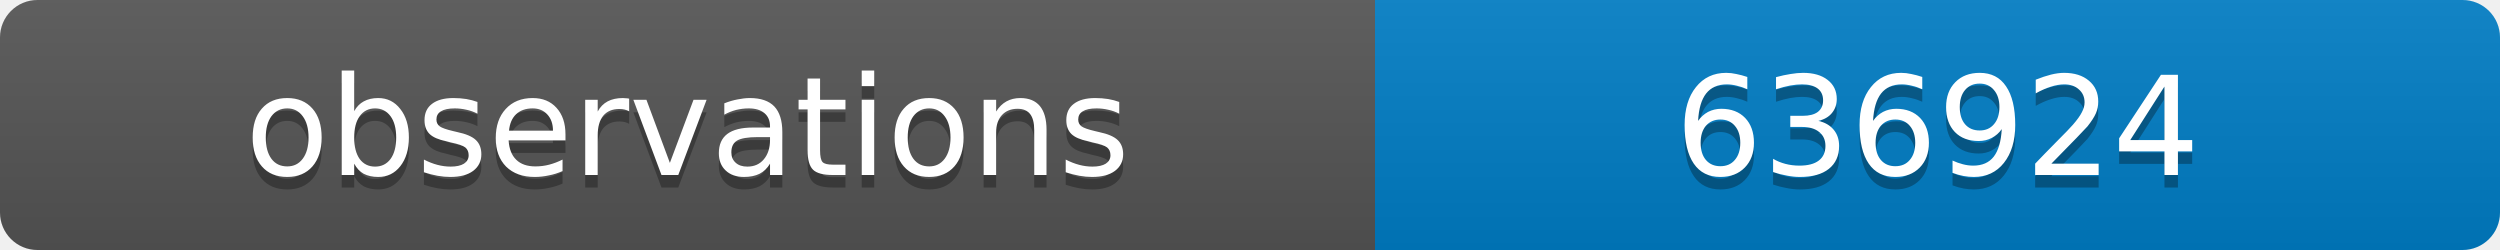
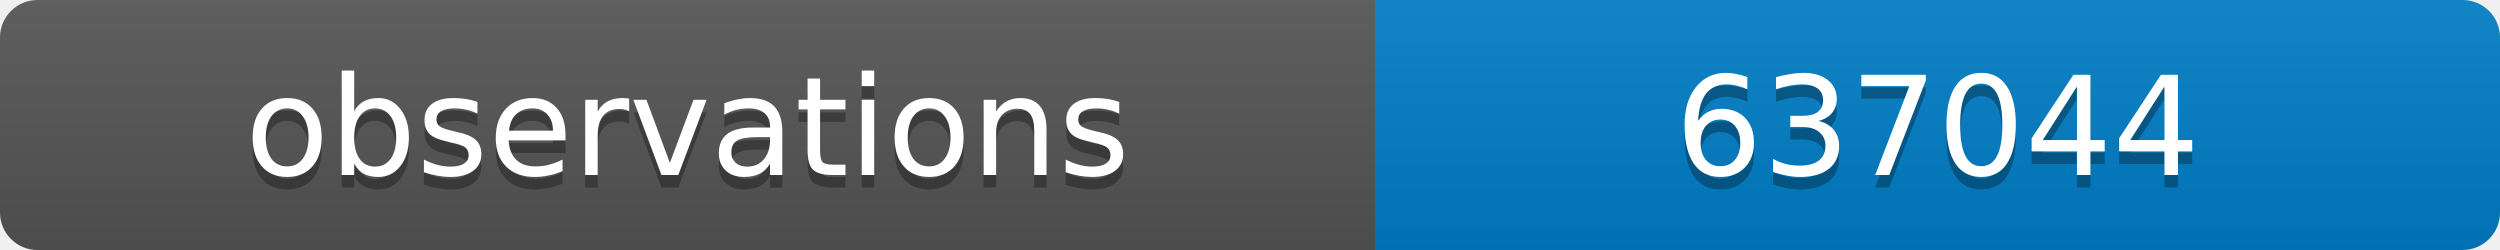
<svg xmlns="http://www.w3.org/2000/svg" width="200" height="20">
  <linearGradient id="b" x2="0" y2="100%">
    <stop offset="0" stop-color="#bbb" stop-opacity=".1" />
    <stop offset="1" stop-opacity=".1" />
  </linearGradient>
  <clipPath id="a">
    <rect width="200" height="20" rx="3" fill="#fff" />
  </clipPath>
  <g clip-path="url(#a)">
    <path fill="#555" d="M0 0h110v20H0z" />
    <path fill="#007ec6" d="M110 0h90v20H110z" />
    <path fill="url(#b)" d="M0 0h200v20H0z" />
  </g>
  <g fill="#fff" text-anchor="middle" font-family="DejaVu Sans,Verdana,Geneva,sans-serif" font-size="11">
    <text x="55" y="15" fill="#010101" fill-opacity=".3">observations</text>
    <text x="55" y="14">observations</text>
-     <text x="155" y="15" fill="#010101" fill-opacity=".3">636924</text>
-     <text x="155" y="14">636924</text>
+     <text x="155" y="15" fill="#010101" fill-opacity=".3">637044</text>
+     <text x="155" y="14">637044</text>
  </g>
</svg>
